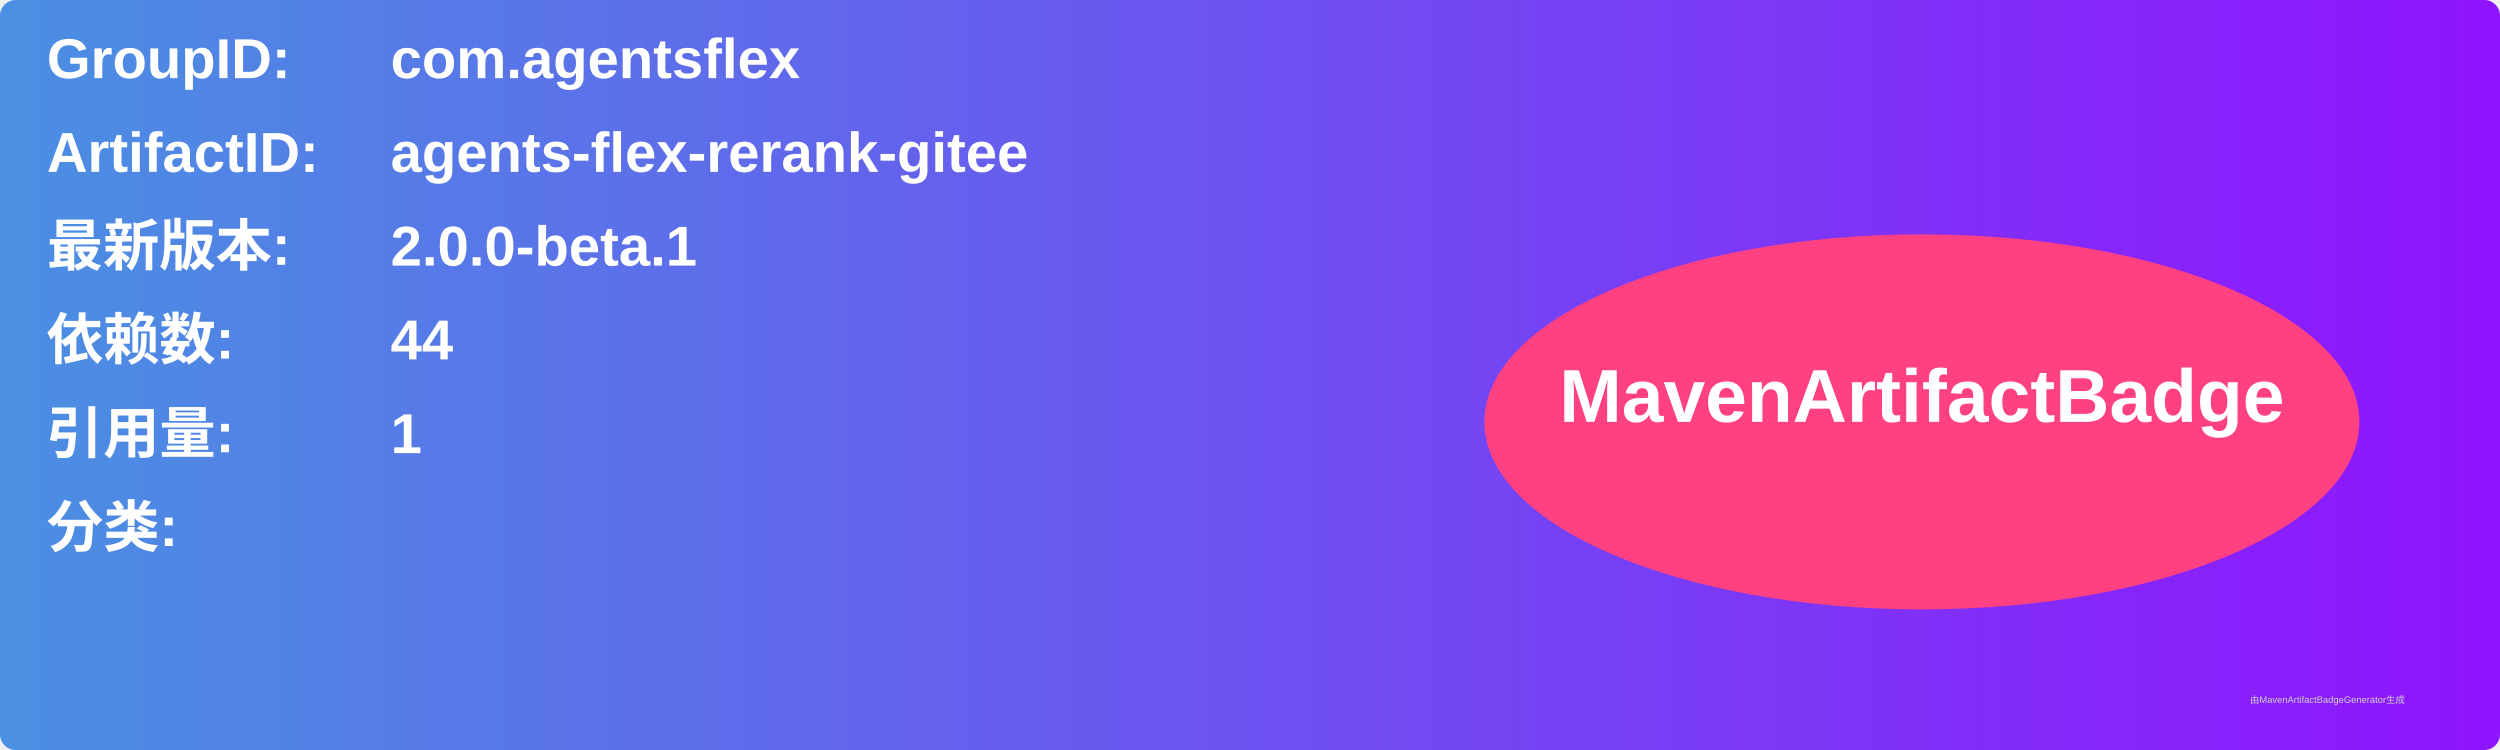
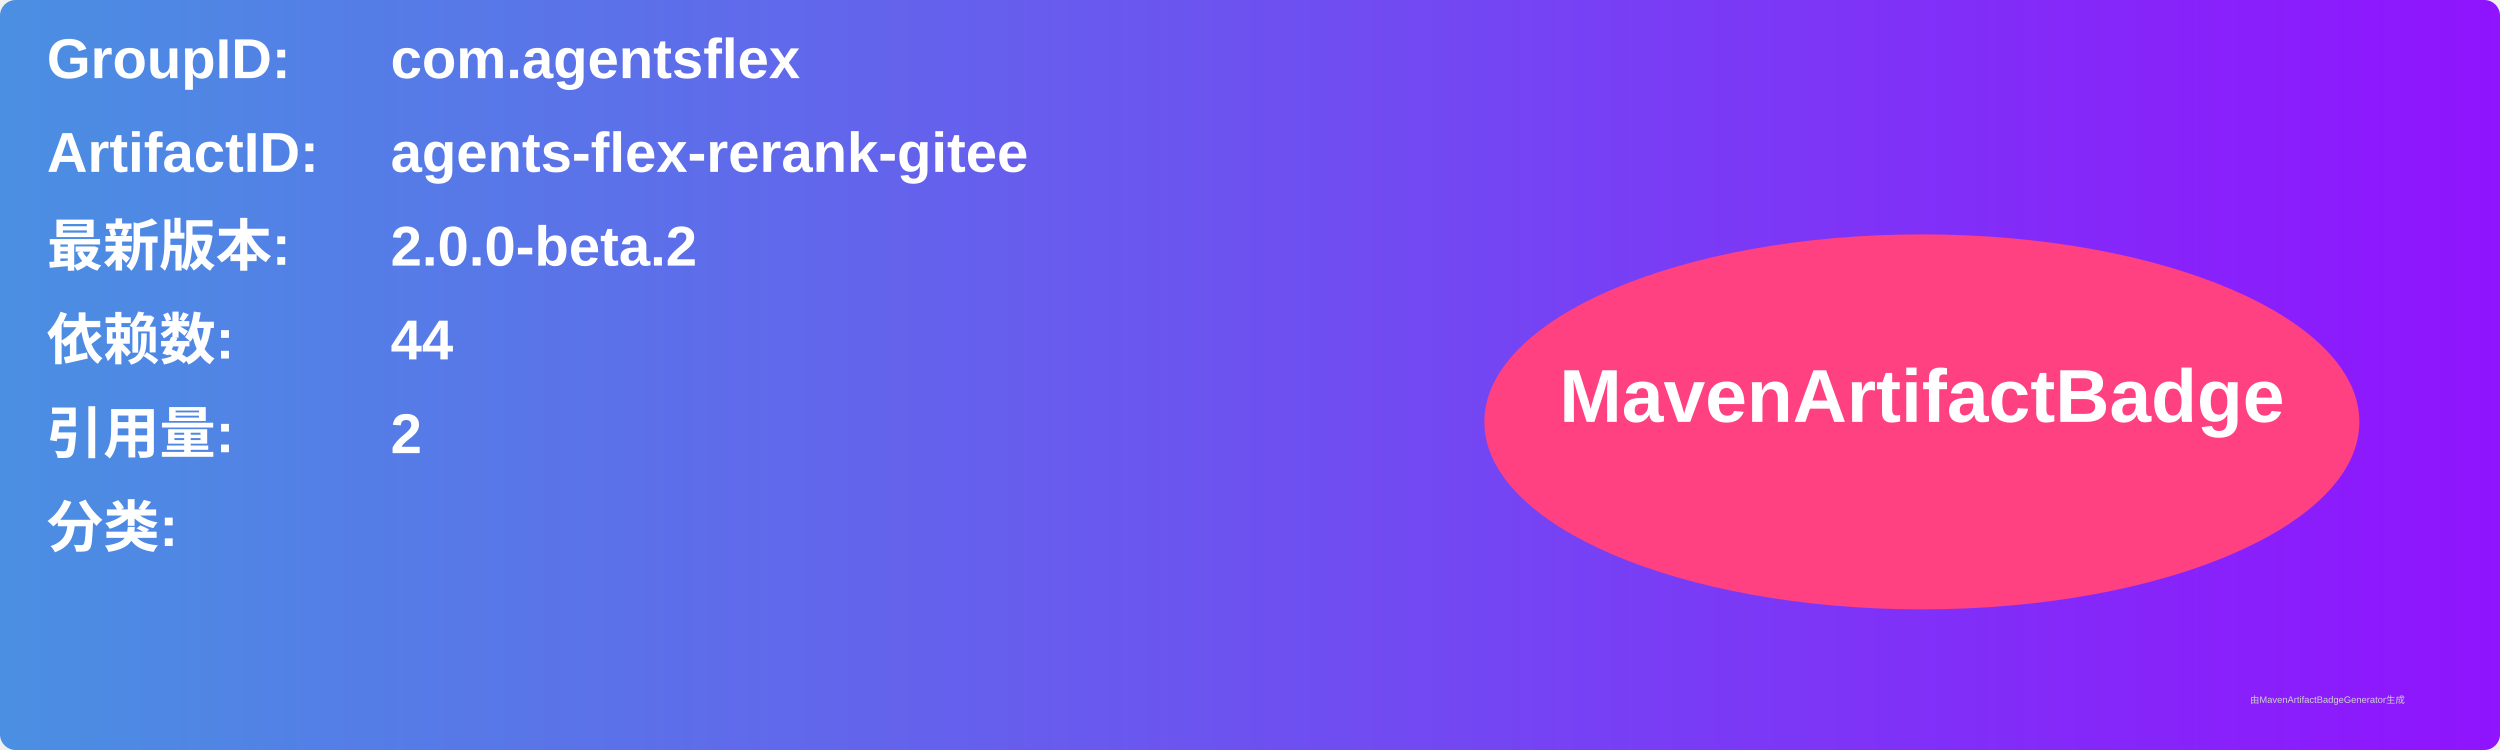
<svg xmlns="http://www.w3.org/2000/svg" width="800" height="240" viewBox="0 0 800 240">
  <linearGradient id="grad" x1="0%" y1="0%" x2="100%" y2="0%">
    <stop offset="0%" stop-color="#4a90e2" />
    <stop offset="100%" stop-color="#9013fe" />
  </linearGradient>
  <rect width="100%" height="100%" rx="5" ry="5" fill="url(#grad)" />
  <g transform="translate(15, 15)">
    <text x="0" y="10" font-family="Arial" font-size="18" fill="white" font-weight="bold" width="260">GroupID:</text>
    <text x="110" y="10" font-family="Arial" font-size="18" fill="white" font-weight="bold" width="460">com.agentsflex</text>
    <text x="0" y="40" font-family="Arial" font-size="18" fill="white" font-weight="bold" width="260">ArtifactID:</text>
    <text x="110" y="40" font-family="Arial" font-size="18" fill="white" font-weight="bold" width="460">agents-flex-rerank-gitee</text>
    <text x="0" y="70" font-family="Arial" font-size="18" fill="white" font-weight="bold">最新版本:</text>
    <text x="110" y="70" font-family="Arial" font-size="18" fill="white" font-weight="bold">
-       <tspan font-weight="bold">2.0.0-beta.1</tspan>
+       <tspan font-weight="bold">2.0.0-beta.2</tspan>
    </text>
    <text x="0" y="100" font-family="Arial" font-size="18" fill="white" font-weight="bold">依赖数: </text>
    <text x="110" y="100" font-family="Arial" font-size="18" fill="white">
      <tspan font-weight="bold">44</tspan>
    </text>
    <text x="0" y="130" font-family="Arial" font-size="18" fill="white" font-weight="bold">引用量: </text>
    <text x="110" y="130" font-family="Arial" font-size="18" fill="white">
-       <tspan font-weight="bold">1</tspan>
+       <tspan font-weight="bold">2</tspan>
    </text>
    <text x="0" y="160" font-family="Arial" font-size="18" fill="white" font-weight="bold">分类:</text>
    <text x="10" y="190" font-family="Arial" font-size="10" fill="white">
      <tspan font-weight="bold" />
    </text>
    <ellipse cx="600" cy="120" rx="140" ry="60" fill="#ff4081" />
    <text x="600" y="120" text-anchor="middle" font-family="Arial" font-size="24" fill="white" font-weight="bold">MavenArtifactBadge</text>
  </g>
  <text x="720" y="225" font-family="Arial" font-size="3" fill="#d0d0d0">由MavenArtifactBadgeGenerator生成</text>
</svg>
